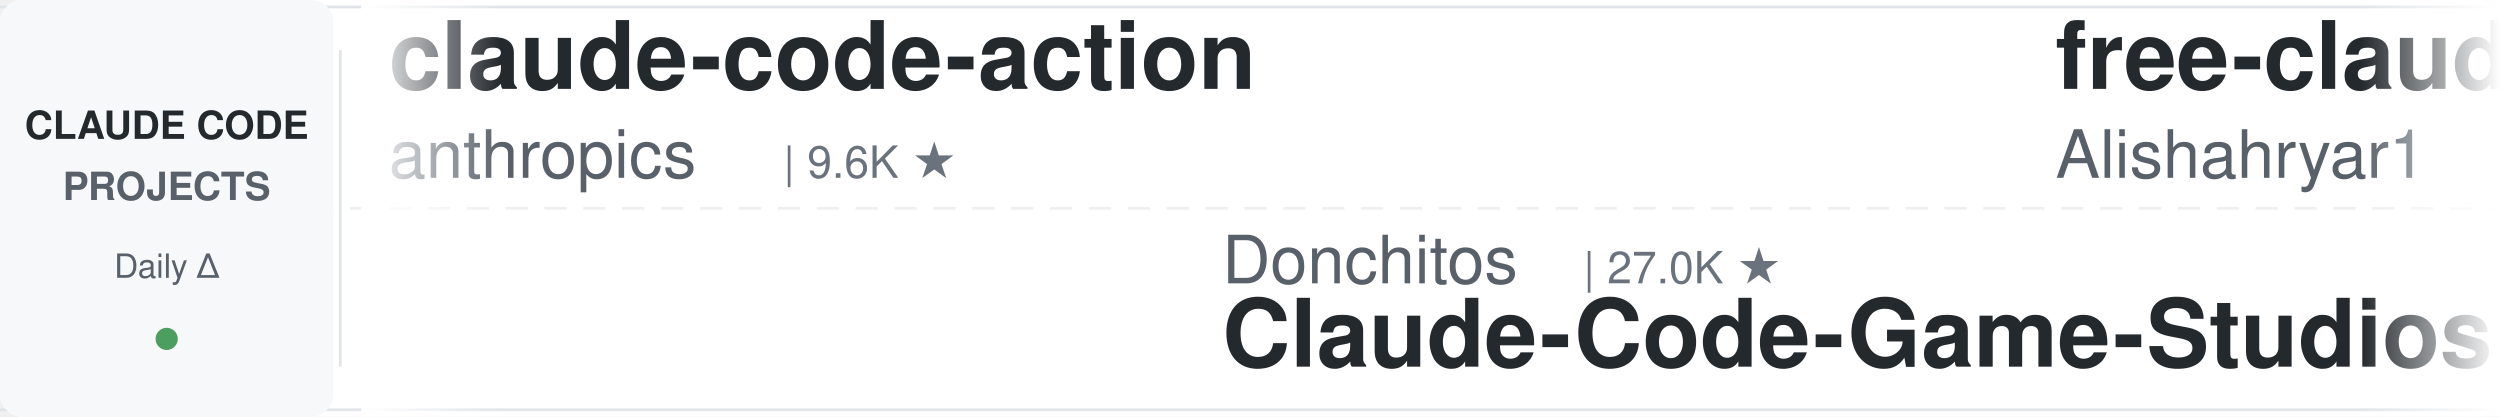
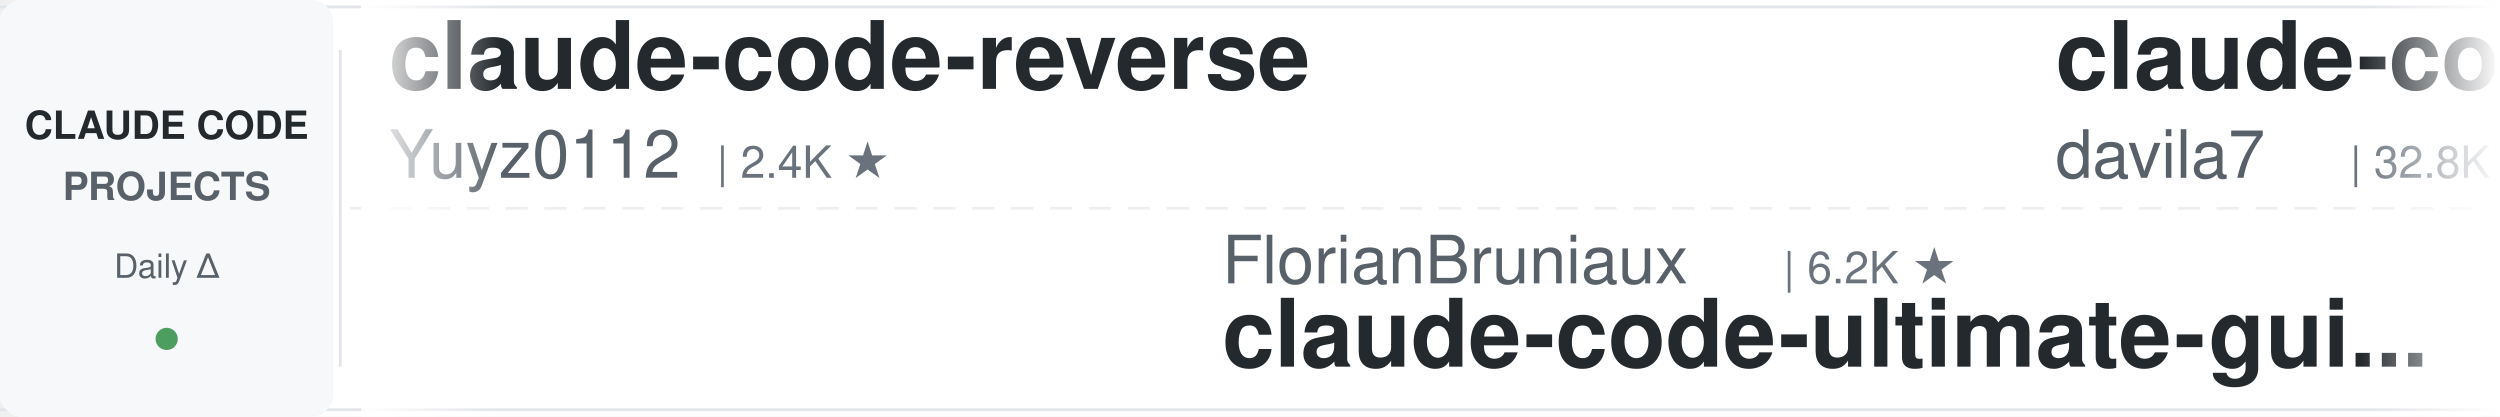
<svg xmlns="http://www.w3.org/2000/svg" width="900" height="150">
  <defs>
    <linearGradient id="leftFade" x1="0%" y1="0%" x2="100%" y2="0%">
      <stop offset="0%" style="stop-color:#ffffff;stop-opacity:1" />
      <stop offset="100%" style="stop-color:#ffffff;stop-opacity:0" />
    </linearGradient>
    <linearGradient id="rightFade" x1="0%" y1="0%" x2="100%" y2="0%">
      <stop offset="0%" style="stop-color:#ffffff;stop-opacity:0" />
      <stop offset="100%" style="stop-color:#ffffff;stop-opacity:1" />
    </linearGradient>
  </defs>
  <rect width="900" height="150" fill="#ffffff" rx="8" />
  <rect x="0" y="2" width="900" height="1" fill="#e1e4e8" />
  <rect x="0" y="147" width="900" height="1" fill="#e1e4e8" />
  <line x1="0" y1="75" x2="900" y2="75" stroke="#e1e4e8" stroke-width="1" stroke-dasharray="8 6" opacity="0.6" />
  <rect x="0" y="0" width="120" height="150" fill="#f6f8fa" rx="8" />
  <text x="60" y="50" font-family="-apple-system, BlinkMacSystemFont, 'Segoe UI', Helvetica, Arial, sans-serif" font-size="14" font-weight="600" fill="#24292e" text-anchor="middle">CLAUDE CODE</text>
  <text x="60" y="72" font-family="-apple-system, BlinkMacSystemFont, 'Segoe UI', Helvetica, Arial, sans-serif" font-size="14" font-weight="600" fill="#586069" text-anchor="middle">PROJECTS</text>
  <text x="60" y="100" font-family="-apple-system, BlinkMacSystemFont, 'Segoe UI', Helvetica, Arial, sans-serif" font-size="12" font-weight="500" fill="#586069" text-anchor="middle">Daily Δ</text>
  <circle cx="60" cy="122" r="4" fill="#22863a" opacity="0.8" />
  <rect x="122" y="18" width="1" height="114" fill="#e1e4e8" />
  <clipPath id="tickerClip">
    <rect x="130" y="0" width="770" height="150" />
  </clipPath>
  <g clip-path="url(#tickerClip)">
    <g id="tickerItems">
      <animateTransform attributeName="transform" attributeType="XML" type="translate" from="0 0" to="-3000 0" dur="54s" repeatCount="indefinite" />
      <g transform="translate(0, 0)">
-         <text x="140" y="32" font-family="-apple-system, BlinkMacSystemFont, 'Segoe UI', Helvetica, Arial, sans-serif" font-size="34" font-weight="600" fill="#24292e">claude-code-action</text>
-         <text x="140" y="64" font-family="-apple-system, BlinkMacSystemFont, 'Segoe UI', Helvetica, Arial, sans-serif" font-size="24" font-weight="400" fill="#586069">anthropics</text>
-         <text x="282" y="64" font-family="-apple-system, BlinkMacSystemFont, 'Segoe UI', Helvetica, Arial, sans-serif" font-size="16" font-weight="500" fill="#6a737d">| 9.6K ★</text>
+         <text x="140" y="32" font-family="-apple-system, BlinkMacSystemFont, 'Segoe UI', Helvetica, Arial, sans-serif" font-size="34" font-weight="600" fill="#24292e">claude-code-reverse</text>
+         <text x="140" y="64" font-family="-apple-system, BlinkMacSystemFont, 'Segoe UI', Helvetica, Arial, sans-serif" font-size="24" font-weight="400" fill="#586069">Yuyz0112</text>
+         <text x="258" y="64" font-family="-apple-system, BlinkMacSystemFont, 'Segoe UI', Helvetica, Arial, sans-serif" font-size="16" font-weight="500" fill="#6a737d">| 2.4K ★</text>
      </g>
      <g transform="translate(300, 0)">
-         <text x="140" y="102" font-family="-apple-system, BlinkMacSystemFont, 'Segoe UI', Helvetica, Arial, sans-serif" font-size="24" font-weight="400" fill="#586069">Donchitos</text>
-         <text x="270" y="102" font-family="-apple-system, BlinkMacSystemFont, 'Segoe UI', Helvetica, Arial, sans-serif" font-size="16" font-weight="500" fill="#6a737d">| 27.0K ★</text>
-         <text x="140" y="132" font-family="-apple-system, BlinkMacSystemFont, 'Segoe UI', Helvetica, Arial, sans-serif" font-size="34" font-weight="600" fill="#24292e">Claude-Code-Game-Studios</text>
+         <text x="140" y="102" font-family="-apple-system, BlinkMacSystemFont, 'Segoe UI', Helvetica, Arial, sans-serif" font-size="24" font-weight="400" fill="#586069">FlorianBruniaux</text>
+         <text x="342" y="102" font-family="-apple-system, BlinkMacSystemFont, 'Segoe UI', Helvetica, Arial, sans-serif" font-size="16" font-weight="500" fill="#6a737d">| 6.2K ★</text>
+         <text x="140" y="132" font-family="-apple-system, BlinkMacSystemFont, 'Segoe UI', Helvetica, Arial, sans-serif" font-size="34" font-weight="600" fill="#24292e">claude-code-ultimate-gui...</text>
      </g>
      <g transform="translate(600, 0)">
+         <text x="140" y="32" font-family="-apple-system, BlinkMacSystemFont, 'Segoe UI', Helvetica, Arial, sans-serif" font-size="34" font-weight="600" fill="#24292e">claude-code-templates</text>
+         <text x="140" y="64" font-family="-apple-system, BlinkMacSystemFont, 'Segoe UI', Helvetica, Arial, sans-serif" font-size="24" font-weight="400" fill="#586069">davila7</text>
+         <text x="246" y="64" font-family="-apple-system, BlinkMacSystemFont, 'Segoe UI', Helvetica, Arial, sans-serif" font-size="16" font-weight="500" fill="#6a737d">| 32.8K ★</text>
+       </g>
+       <g transform="translate(900, 0)">
+         <text x="140" y="102" font-family="-apple-system, BlinkMacSystemFont, 'Segoe UI', Helvetica, Arial, sans-serif" font-size="24" font-weight="400" fill="#586069">nicedreamzapp</text>
+         <text x="318" y="102" font-family="-apple-system, BlinkMacSystemFont, 'Segoe UI', Helvetica, Arial, sans-serif" font-size="16" font-weight="500" fill="#6a737d">| 3.4K ★</text>
+         <text x="140" y="132" font-family="-apple-system, BlinkMacSystemFont, 'Segoe UI', Helvetica, Arial, sans-serif" font-size="34" font-weight="600" fill="#24292e">claude-code-local</text>
+       </g>
+       <g transform="translate(1200, 0)">
+         <text x="140" y="32" font-family="-apple-system, BlinkMacSystemFont, 'Segoe UI', Helvetica, Arial, sans-serif" font-size="34" font-weight="600" fill="#24292e">claude-code-skills</text>
+         <text x="140" y="64" font-family="-apple-system, BlinkMacSystemFont, 'Segoe UI', Helvetica, Arial, sans-serif" font-size="24" font-weight="400" fill="#586069">daymade</text>
+         <text x="246" y="64" font-family="-apple-system, BlinkMacSystemFont, 'Segoe UI', Helvetica, Arial, sans-serif" font-size="16" font-weight="500" fill="#6a737d">| 1.5K ★</text>
+       </g>
+       <g transform="translate(1500, 0)">
+         <text x="140" y="102" font-family="-apple-system, BlinkMacSystemFont, 'Segoe UI', Helvetica, Arial, sans-serif" font-size="24" font-weight="400" fill="#586069">zebbern</text>
+         <text x="246" y="102" font-family="-apple-system, BlinkMacSystemFont, 'Segoe UI', Helvetica, Arial, sans-serif" font-size="16" font-weight="500" fill="#6a737d">| 4.7K ★</text>
+         <text x="140" y="132" font-family="-apple-system, BlinkMacSystemFont, 'Segoe UI', Helvetica, Arial, sans-serif" font-size="34" font-weight="600" fill="#24292e">claude-code-guide</text>
+       </g>
+       <g transform="translate(1800, 0)">
        <text x="140" y="32" font-family="-apple-system, BlinkMacSystemFont, 'Segoe UI', Helvetica, Arial, sans-serif" font-size="34" font-weight="600" fill="#24292e">free-claude-code</text>
        <text x="140" y="64" font-family="-apple-system, BlinkMacSystemFont, 'Segoe UI', Helvetica, Arial, sans-serif" font-size="24" font-weight="400" fill="#586069">Alishahryar1</text>
        <text x="306" y="64" font-family="-apple-system, BlinkMacSystemFont, 'Segoe UI', Helvetica, Arial, sans-serif" font-size="16" font-weight="500" fill="#6a737d">| 62.4K ★</text>
      </g>
-       <g transform="translate(900, 0)">
-         <text x="140" y="102" font-family="-apple-system, BlinkMacSystemFont, 'Segoe UI', Helvetica, Arial, sans-serif" font-size="24" font-weight="400" fill="#586069">krusemediallc</text>
-         <text x="318" y="102" font-family="-apple-system, BlinkMacSystemFont, 'Segoe UI', Helvetica, Arial, sans-serif" font-size="16" font-weight="500" fill="#6a737d">| 1.6K ★</text>
-         <text x="140" y="132" font-family="-apple-system, BlinkMacSystemFont, 'Segoe UI', Helvetica, Arial, sans-serif" font-size="34" font-weight="600" fill="#24292e">arcads-claude-code</text>
+       <g transform="translate(2100, 0)">
+         <text x="140" y="102" font-family="-apple-system, BlinkMacSystemFont, 'Segoe UI', Helvetica, Arial, sans-serif" font-size="24" font-weight="400" fill="#586069">OneRedOak</text>
+         <text x="270" y="102" font-family="-apple-system, BlinkMacSystemFont, 'Segoe UI', Helvetica, Arial, sans-serif" font-size="16" font-weight="500" fill="#6a737d">| 3.9K ★</text>
+         <text x="140" y="132" font-family="-apple-system, BlinkMacSystemFont, 'Segoe UI', Helvetica, Arial, sans-serif" font-size="34" font-weight="600" fill="#24292e">claude-code-workflows</text>
      </g>
-       <g transform="translate(1200, 0)">
+       <g transform="translate(2400, 0)">
        <text x="140" y="32" font-family="-apple-system, BlinkMacSystemFont, 'Segoe UI', Helvetica, Arial, sans-serif" font-size="34" font-weight="600" fill="#24292e">ClaudeCodeAgents</text>
        <text x="140" y="64" font-family="-apple-system, BlinkMacSystemFont, 'Segoe UI', Helvetica, Arial, sans-serif" font-size="24" font-weight="400" fill="#586069">darcyegb</text>
-         <text x="258" y="64" font-family="-apple-system, BlinkMacSystemFont, 'Segoe UI', Helvetica, Arial, sans-serif" font-size="16" font-weight="500" fill="#6a737d">| 780 ★</text>
-       </g>
-       <g transform="translate(1500, 0)">
-         <text x="140" y="102" font-family="-apple-system, BlinkMacSystemFont, 'Segoe UI', Helvetica, Arial, sans-serif" font-size="24" font-weight="400" fill="#586069">LING71671</text>
-         <text x="270" y="102" font-family="-apple-system, BlinkMacSystemFont, 'Segoe UI', Helvetica, Arial, sans-serif" font-size="16" font-weight="500" fill="#6a737d">| 971 ★</text>
-         <text x="140" y="132" font-family="-apple-system, BlinkMacSystemFont, 'Segoe UI', Helvetica, Arial, sans-serif" font-size="34" font-weight="600" fill="#24292e">Open-ClaudeCode</text>
-       </g>
-       <g transform="translate(1800, 0)">
-         <text x="140" y="32" font-family="-apple-system, BlinkMacSystemFont, 'Segoe UI', Helvetica, Arial, sans-serif" font-size="34" font-weight="600" fill="#24292e">claude-code-prompts</text>
-         <text x="140" y="64" font-family="-apple-system, BlinkMacSystemFont, 'Segoe UI', Helvetica, Arial, sans-serif" font-size="24" font-weight="400" fill="#586069">repowise-dev</text>
-         <text x="306" y="64" font-family="-apple-system, BlinkMacSystemFont, 'Segoe UI', Helvetica, Arial, sans-serif" font-size="16" font-weight="500" fill="#6a737d">| 1.2K ★</text>
-       </g>
-       <g transform="translate(2100, 0)">
-         <text x="140" y="102" font-family="-apple-system, BlinkMacSystemFont, 'Segoe UI', Helvetica, Arial, sans-serif" font-size="24" font-weight="400" fill="#586069">ChrisWiles</text>
-         <text x="282" y="102" font-family="-apple-system, BlinkMacSystemFont, 'Segoe UI', Helvetica, Arial, sans-serif" font-size="16" font-weight="500" fill="#6a737d">| 6.1K ★</text>
-         <text x="140" y="132" font-family="-apple-system, BlinkMacSystemFont, 'Segoe UI', Helvetica, Arial, sans-serif" font-size="34" font-weight="600" fill="#24292e">claude-code-showcase</text>
-       </g>
-       <g transform="translate(2400, 0)">
-         <text x="140" y="32" font-family="-apple-system, BlinkMacSystemFont, 'Segoe UI', Helvetica, Arial, sans-serif" font-size="34" font-weight="600" fill="#24292e">sc-claude-code-files</text>
-         <text x="140" y="64" font-family="-apple-system, BlinkMacSystemFont, 'Segoe UI', Helvetica, Arial, sans-serif" font-size="24" font-weight="400" fill="#586069">https-deeplearning-ai</text>
-         <text x="414" y="64" font-family="-apple-system, BlinkMacSystemFont, 'Segoe UI', Helvetica, Arial, sans-serif" font-size="16" font-weight="500" fill="#6a737d">| 558 ★</text>
+         <text x="258" y="64" font-family="-apple-system, BlinkMacSystemFont, 'Segoe UI', Helvetica, Arial, sans-serif" font-size="16" font-weight="500" fill="#6a737d">| 779 ★</text>
      </g>
      <g transform="translate(2700, 0)">
        <text x="140" y="102" font-family="-apple-system, BlinkMacSystemFont, 'Segoe UI', Helvetica, Arial, sans-serif" font-size="24" font-weight="400" fill="#586069">liuup</text>
        <text x="222" y="102" font-family="-apple-system, BlinkMacSystemFont, 'Segoe UI', Helvetica, Arial, sans-serif" font-size="16" font-weight="500" fill="#6a737d">| 4.0K ★</text>
        <text x="140" y="132" font-family="-apple-system, BlinkMacSystemFont, 'Segoe UI', Helvetica, Arial, sans-serif" font-size="34" font-weight="600" fill="#24292e">claude-code-analysis</text>
      </g>
      <g transform="translate(3000, 0)">
-         <text x="140" y="32" font-family="-apple-system, BlinkMacSystemFont, 'Segoe UI', Helvetica, Arial, sans-serif" font-size="34" font-weight="600" fill="#24292e">claude-code-action</text>
-         <text x="140" y="64" font-family="-apple-system, BlinkMacSystemFont, 'Segoe UI', Helvetica, Arial, sans-serif" font-size="24" font-weight="400" fill="#586069">anthropics</text>
-         <text x="282" y="64" font-family="-apple-system, BlinkMacSystemFont, 'Segoe UI', Helvetica, Arial, sans-serif" font-size="16" font-weight="500" fill="#6a737d">| 9.6K ★</text>
+         <text x="140" y="32" font-family="-apple-system, BlinkMacSystemFont, 'Segoe UI', Helvetica, Arial, sans-serif" font-size="34" font-weight="600" fill="#24292e">claude-code-reverse</text>
+         <text x="140" y="64" font-family="-apple-system, BlinkMacSystemFont, 'Segoe UI', Helvetica, Arial, sans-serif" font-size="24" font-weight="400" fill="#586069">Yuyz0112</text>
+         <text x="258" y="64" font-family="-apple-system, BlinkMacSystemFont, 'Segoe UI', Helvetica, Arial, sans-serif" font-size="16" font-weight="500" fill="#6a737d">| 2.4K ★</text>
      </g>
      <g transform="translate(3300, 0)">
-         <text x="140" y="102" font-family="-apple-system, BlinkMacSystemFont, 'Segoe UI', Helvetica, Arial, sans-serif" font-size="24" font-weight="400" fill="#586069">Donchitos</text>
-         <text x="270" y="102" font-family="-apple-system, BlinkMacSystemFont, 'Segoe UI', Helvetica, Arial, sans-serif" font-size="16" font-weight="500" fill="#6a737d">| 27.0K ★</text>
-         <text x="140" y="132" font-family="-apple-system, BlinkMacSystemFont, 'Segoe UI', Helvetica, Arial, sans-serif" font-size="34" font-weight="600" fill="#24292e">Claude-Code-Game-Studios</text>
+         <text x="140" y="102" font-family="-apple-system, BlinkMacSystemFont, 'Segoe UI', Helvetica, Arial, sans-serif" font-size="24" font-weight="400" fill="#586069">FlorianBruniaux</text>
+         <text x="342" y="102" font-family="-apple-system, BlinkMacSystemFont, 'Segoe UI', Helvetica, Arial, sans-serif" font-size="16" font-weight="500" fill="#6a737d">| 6.2K ★</text>
+         <text x="140" y="132" font-family="-apple-system, BlinkMacSystemFont, 'Segoe UI', Helvetica, Arial, sans-serif" font-size="34" font-weight="600" fill="#24292e">claude-code-ultimate-gui...</text>
      </g>
      <g transform="translate(3600, 0)">
-         <text x="140" y="32" font-family="-apple-system, BlinkMacSystemFont, 'Segoe UI', Helvetica, Arial, sans-serif" font-size="34" font-weight="600" fill="#24292e">free-claude-code</text>
-         <text x="140" y="64" font-family="-apple-system, BlinkMacSystemFont, 'Segoe UI', Helvetica, Arial, sans-serif" font-size="24" font-weight="400" fill="#586069">Alishahryar1</text>
-         <text x="306" y="64" font-family="-apple-system, BlinkMacSystemFont, 'Segoe UI', Helvetica, Arial, sans-serif" font-size="16" font-weight="500" fill="#6a737d">| 62.4K ★</text>
+         <text x="140" y="32" font-family="-apple-system, BlinkMacSystemFont, 'Segoe UI', Helvetica, Arial, sans-serif" font-size="34" font-weight="600" fill="#24292e">claude-code-templates</text>
+         <text x="140" y="64" font-family="-apple-system, BlinkMacSystemFont, 'Segoe UI', Helvetica, Arial, sans-serif" font-size="24" font-weight="400" fill="#586069">davila7</text>
+         <text x="246" y="64" font-family="-apple-system, BlinkMacSystemFont, 'Segoe UI', Helvetica, Arial, sans-serif" font-size="16" font-weight="500" fill="#6a737d">| 32.8K ★</text>
      </g>
      <g transform="translate(3900, 0)">
-         <text x="140" y="102" font-family="-apple-system, BlinkMacSystemFont, 'Segoe UI', Helvetica, Arial, sans-serif" font-size="24" font-weight="400" fill="#586069">krusemediallc</text>
-         <text x="318" y="102" font-family="-apple-system, BlinkMacSystemFont, 'Segoe UI', Helvetica, Arial, sans-serif" font-size="16" font-weight="500" fill="#6a737d">| 1.6K ★</text>
-         <text x="140" y="132" font-family="-apple-system, BlinkMacSystemFont, 'Segoe UI', Helvetica, Arial, sans-serif" font-size="34" font-weight="600" fill="#24292e">arcads-claude-code</text>
+         <text x="140" y="102" font-family="-apple-system, BlinkMacSystemFont, 'Segoe UI', Helvetica, Arial, sans-serif" font-size="24" font-weight="400" fill="#586069">nicedreamzapp</text>
+         <text x="318" y="102" font-family="-apple-system, BlinkMacSystemFont, 'Segoe UI', Helvetica, Arial, sans-serif" font-size="16" font-weight="500" fill="#6a737d">| 3.4K ★</text>
+         <text x="140" y="132" font-family="-apple-system, BlinkMacSystemFont, 'Segoe UI', Helvetica, Arial, sans-serif" font-size="34" font-weight="600" fill="#24292e">claude-code-local</text>
      </g>
    </g>
  </g>
  <rect x="130" y="0" width="50" height="150" fill="url(#leftFade)" />
  <rect x="850" y="0" width="50" height="150" fill="url(#rightFade)" />
</svg>
